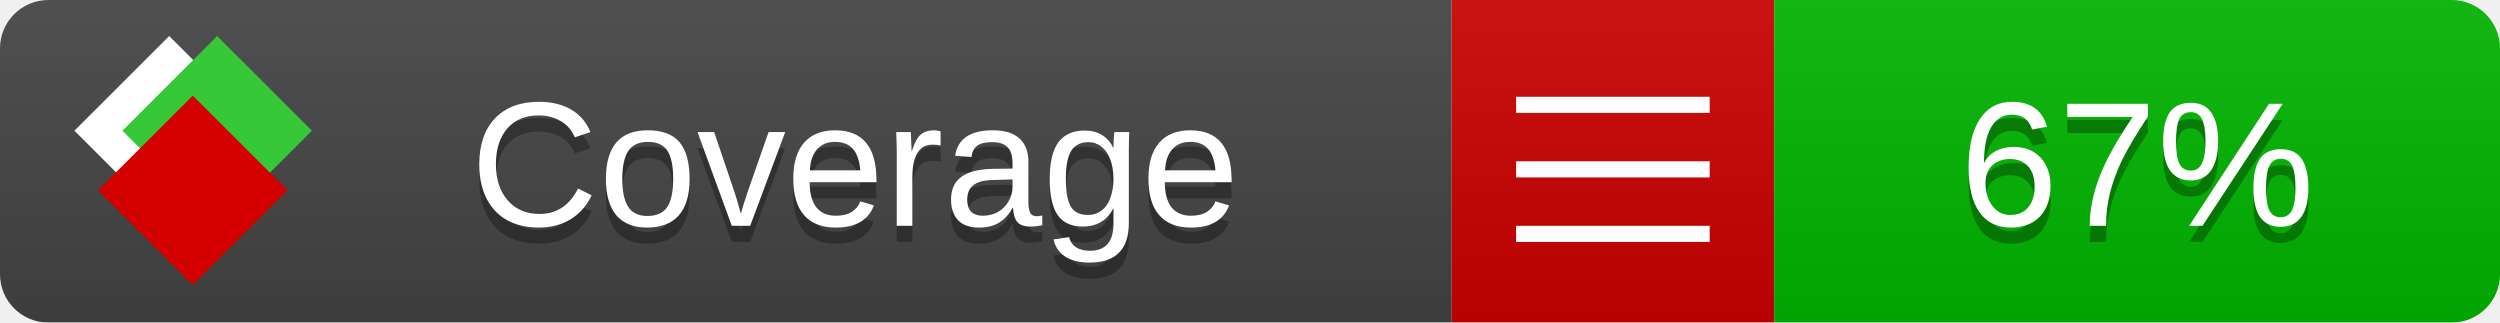
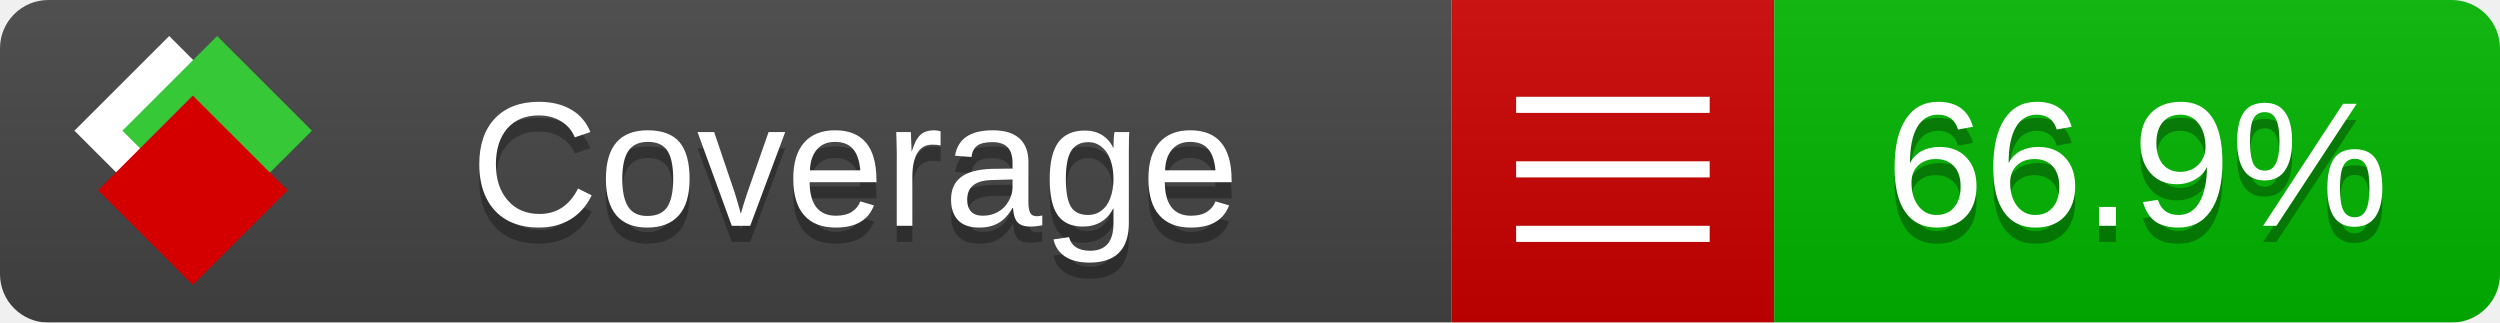
<svg xmlns="http://www.w3.org/2000/svg" xmlns:xlink="http://www.w3.org/1999/xlink" width="155" height="20">
  <style type="text/css">
          
            @keyframes fade1 {
                0% { visibility: visible; opacity: 1; }
               23% { visibility: visible; opacity: 1; }
               25% { visibility: hidden; opacity: 0; }
               48% { visibility: hidden; opacity: 0; }
               50% { visibility: hidden; opacity: 0; }
               73% { visibility: hidden; opacity: 0; }
               75% { visibility: hidden; opacity: 0; }
               98% { visibility: hidden; opacity: 0; }
              100% { visibility: visible; opacity: 1; }
            }
            @keyframes fade2 {
                0% { visibility: hidden; opacity: 0; }
               23% { visibility: hidden; opacity: 0; }
               25% { visibility: visible; opacity: 1; }
               48% { visibility: visible; opacity: 1; }
               50% { visibility: hidden; opacity: 0; }
               73% { visibility: hidden; opacity: 0; }
               75% { visibility: hidden; opacity: 0; }
               98% { visibility: hidden; opacity: 0; }
              100% { visibility: hidden; opacity: 0; }
            }
            @keyframes fade3 {
                0% { visibility: hidden; opacity: 0; }
               23% { visibility: hidden; opacity: 0; }
               25% { visibility: hidden; opacity: 0; }
               48% { visibility: hidden; opacity: 0; }
               50% { visibility: visible; opacity: 1; }
               73% { visibility: visible; opacity: 1; }
               75% { visibility: hidden; opacity: 0; }
               98% { visibility: hidden; opacity: 0; }
              100% { visibility: hidden; opacity: 0; }
            }
            @keyframes fade4 {
                0% { visibility: hidden; opacity: 0; }
               23% { visibility: hidden; opacity: 0; }
               25% { visibility: hidden; opacity: 0; }
               48% { visibility: hidden; opacity: 0; }
               50% { visibility: hidden; opacity: 0; }
               73% { visibility: hidden; opacity: 0; }
               75% { visibility: visible; opacity: 1; }
               98% { visibility: visible; opacity: 1; }
              100% { visibility: hidden; opacity: 0; }
            }
            .linecoverage {
                animation-duration: 15s;
                animation-name: fade1;
                animation-iteration-count: infinite;
            }
            .branchcoverage {
                animation-duration: 15s;
                animation-name: fade2;
                animation-iteration-count: infinite;
            }
            .methodcoverage {
                animation-duration: 15s;
                animation-name: fade3;
                animation-iteration-count: infinite;
            }
            .fullmethodcoverage {
                animation-duration: 15s;
                animation-name: fade4;
                animation-iteration-count: infinite;
            }
          
    </style>
  <defs>
    <linearGradient id="gradient" x2="0" y2="100%">
      <stop offset="0" stop-color="#bbb" stop-opacity=".1" />
      <stop offset="1" stop-opacity=".1" />
    </linearGradient>
    <linearGradient id="c">
      <stop offset="0" stop-color="#d40000" />
      <stop offset="1" stop-color="#ff2a2a" />
    </linearGradient>
    <linearGradient id="a">
      <stop offset="0" stop-color="#e0e0de" />
      <stop offset="1" stop-color="#fff" />
    </linearGradient>
    <linearGradient id="b">
      <stop offset="0" stop-color="#37c837" />
      <stop offset="1" stop-color="#217821" />
    </linearGradient>
    <linearGradient xlink:href="#a" id="e" x1="106.44" x2="69.96" y1="-11.96" y2="-46.84" gradientTransform="matrix(-.8426 -.00045 -.00045 -.8426 -94.27 -75.82)" gradientUnits="userSpaceOnUse" />
    <linearGradient xlink:href="#b" id="f" x1="56.19" x2="77.97" y1="-23.45" y2="10.62" gradientTransform="matrix(.8426 .00045 .00045 .8426 94.27 75.82)" gradientUnits="userSpaceOnUse" />
    <linearGradient xlink:href="#c" id="g" x1="79.98" x2="132.9" y1="10.79" y2="10.79" gradientTransform="matrix(.8426 .00045 .00045 .8426 94.27 75.82)" gradientUnits="userSpaceOnUse" />
    <mask id="mask">
      <rect width="155" height="20" rx="3" fill="#fff" />
    </mask>
    <g id="icon" transform="matrix(.04486 0 0 .04481 -.48 -.63)">
      <rect width="52.92" height="52.92" x="-109.72" y="-27.13" fill="url(#e)" transform="rotate(-135)" />
      <rect width="52.92" height="52.92" x="70.19" y="-39.18" fill="url(#f)" transform="rotate(45)" />
      <rect width="52.92" height="52.92" x="80.05" y="-15.74" fill="url(#g)" transform="rotate(45)" />
    </g>
  </defs>
  <g mask="url(#mask)">
    <rect x="0" y="0" width="90" height="20" fill="#444" />
    <rect x="90" y="0" width="20" height="20" fill="#c00" />
    <rect x="110" y="0" width="45" height="20" fill="#00B600" />
    <rect x="0" y="0" width="155" height="20" fill="url(#gradient)" />
  </g>
  <g>
    <path class="" stroke="#fff" d="M94 6.5 h12 M94 10.5 h12 M94 14.5 h12" />
  </g>
  <g fill="#fff" text-anchor="middle" font-family="Verdana,Arial,Geneva,sans-serif" font-size="11">
    <a xlink:href="https://github.com/danielpalme/ReportGenerator" target="_top">
      <use xlink:href="#icon" transform="translate(3,1) scale(3.5)" />
    </a>
    <text x="53" y="15" fill="#010101" fill-opacity=".3">Coverage</text>
    <text x="53" y="14" fill="#fff">Coverage</text>
-     <text class="" x="132.5" y="15" fill="#010101" fill-opacity=".3">67%</text>
-     <text class="" x="132.5" y="14">67%</text>
+     <text class="" x="132.5" y="15" fill="#010101" fill-opacity=".3">66.9%</text>
+     <text class="" x="132.5" y="14">66.9%</text>
  </g>
  <g>
    <rect class="" x="90" y="0" width="65" height="20" fill-opacity="0" />
  </g>
</svg>
